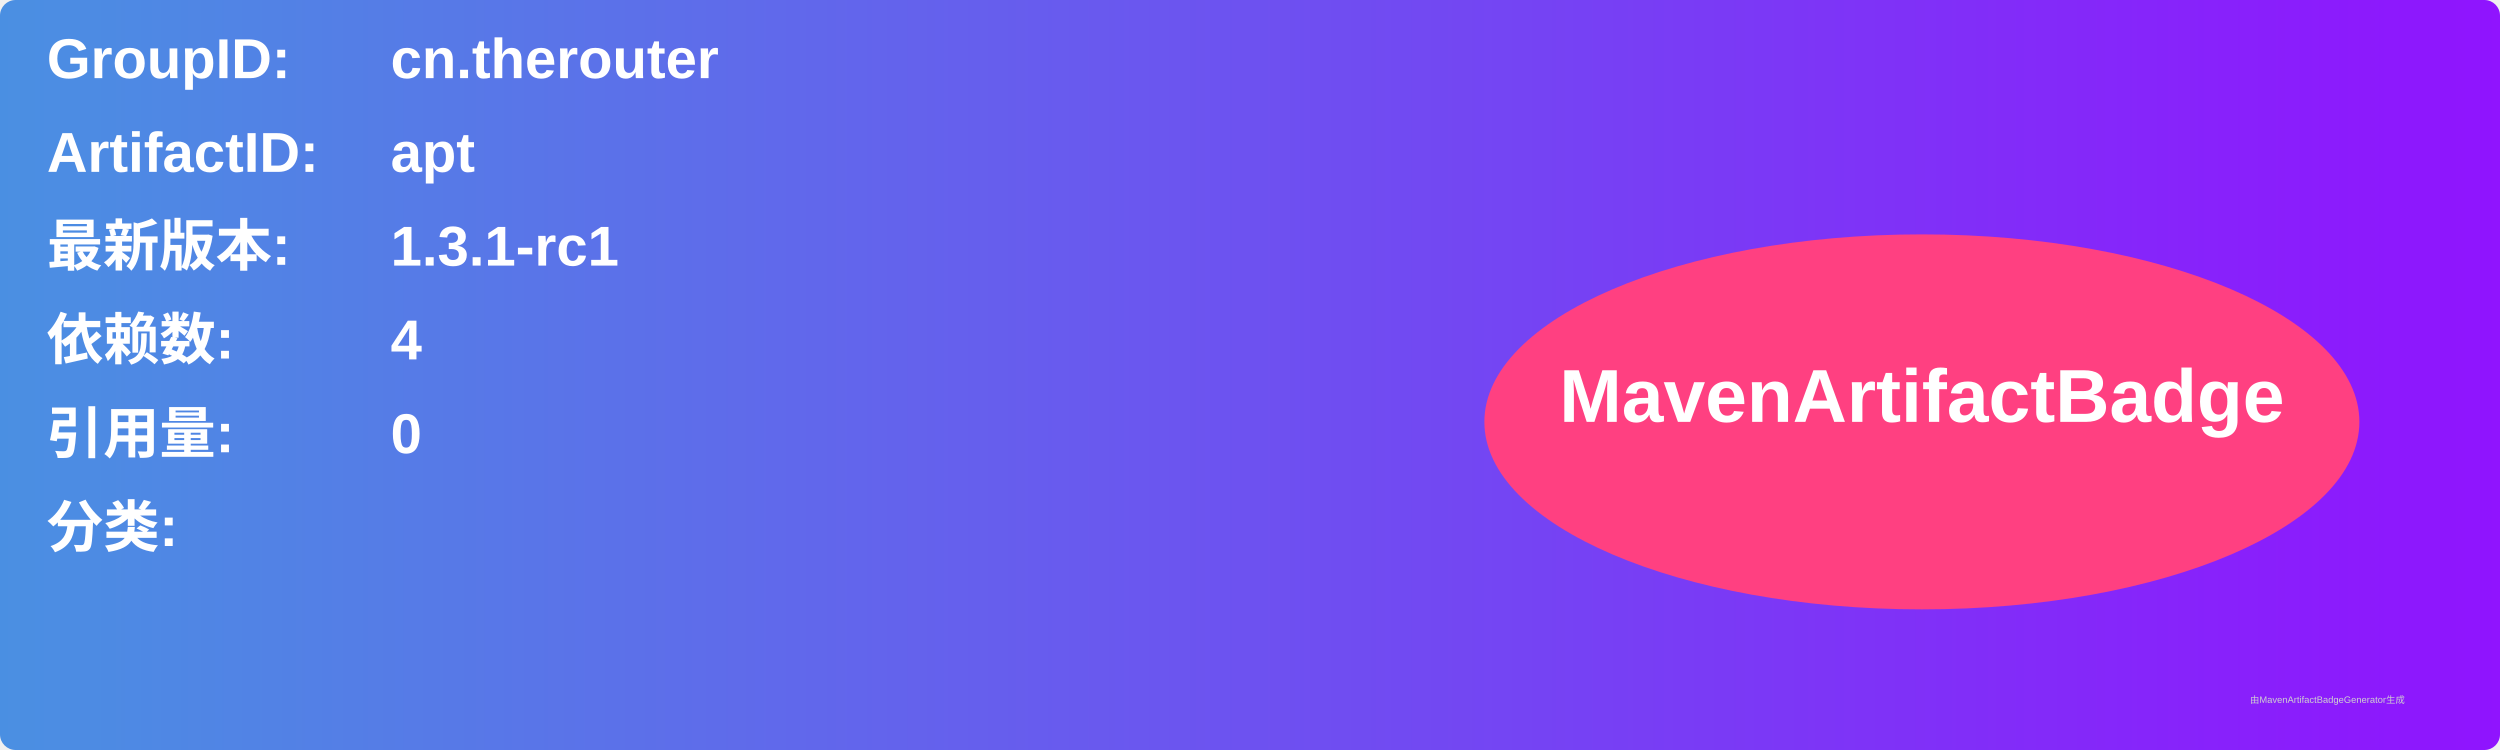
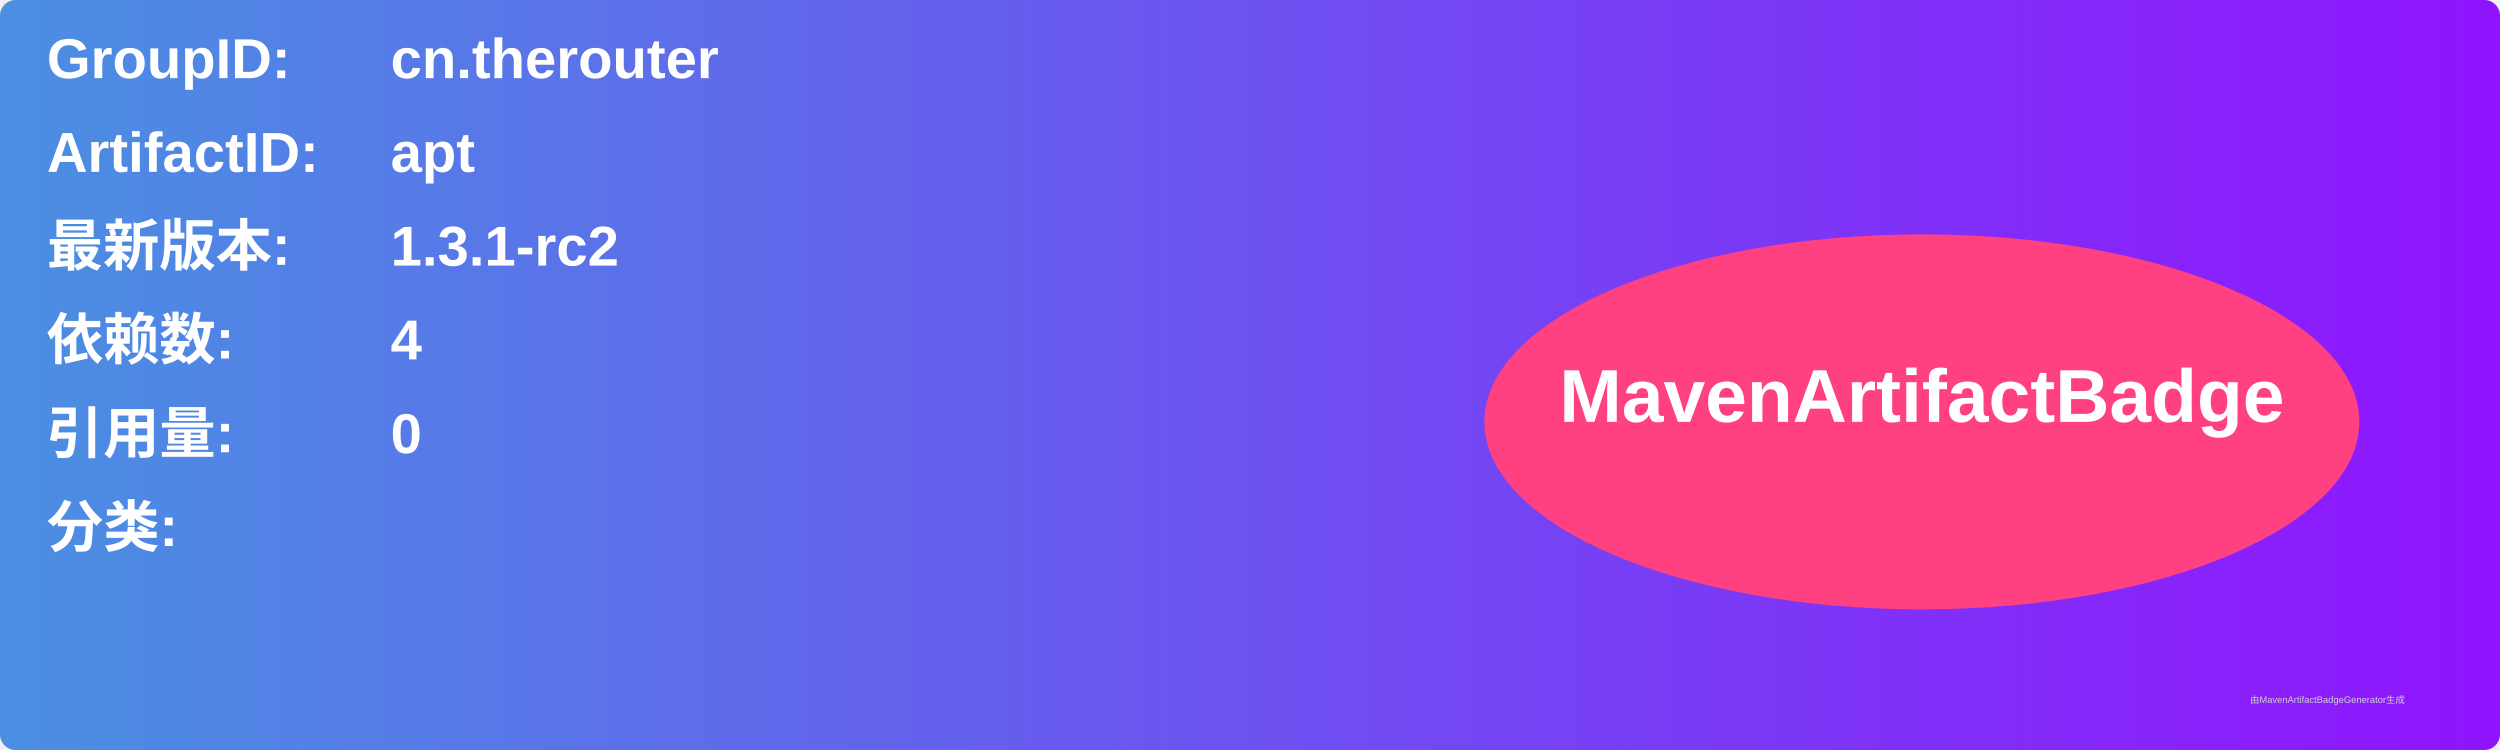
<svg xmlns="http://www.w3.org/2000/svg" width="800" height="240" viewBox="0 0 800 240">
  <linearGradient id="grad" x1="0%" y1="0%" x2="100%" y2="0%">
    <stop offset="0%" stop-color="#4a90e2" />
    <stop offset="100%" stop-color="#9013fe" />
  </linearGradient>
  <rect width="100%" height="100%" rx="5" ry="5" fill="url(#grad)" />
  <g transform="translate(15, 15)">
    <text x="0" y="10" font-family="Arial" font-size="18" fill="white" font-weight="bold" width="260">GroupID:</text>
    <text x="110" y="10" font-family="Arial" font-size="18" fill="white" font-weight="bold" width="460">cn.therouter</text>
    <text x="0" y="40" font-family="Arial" font-size="18" fill="white" font-weight="bold" width="260">ArtifactID:</text>
    <text x="110" y="40" font-family="Arial" font-size="18" fill="white" font-weight="bold" width="460">apt</text>
    <text x="0" y="70" font-family="Arial" font-size="18" fill="white" font-weight="bold">最新版本:</text>
    <text x="110" y="70" font-family="Arial" font-size="18" fill="white" font-weight="bold">
-       <tspan font-weight="bold">1.3.1-rc1</tspan>
+       <tspan font-weight="bold">1.3.1-rc2</tspan>
    </text>
    <text x="0" y="100" font-family="Arial" font-size="18" fill="white" font-weight="bold">依赖数: </text>
    <text x="110" y="100" font-family="Arial" font-size="18" fill="white">
      <tspan font-weight="bold">4</tspan>
    </text>
    <text x="0" y="130" font-family="Arial" font-size="18" fill="white" font-weight="bold">引用量: </text>
    <text x="110" y="130" font-family="Arial" font-size="18" fill="white">
      <tspan font-weight="bold">0</tspan>
    </text>
    <text x="0" y="160" font-family="Arial" font-size="18" fill="white" font-weight="bold">分类:</text>
    <text x="10" y="190" font-family="Arial" font-size="10" fill="white">
      <tspan font-weight="bold" />
    </text>
    <ellipse cx="600" cy="120" rx="140" ry="60" fill="#ff4081" />
    <text x="600" y="120" text-anchor="middle" font-family="Arial" font-size="24" fill="white" font-weight="bold">MavenArtifactBadge</text>
  </g>
  <text x="720" y="225" font-family="Arial" font-size="3" fill="#d0d0d0">由MavenArtifactBadgeGenerator生成</text>
</svg>
